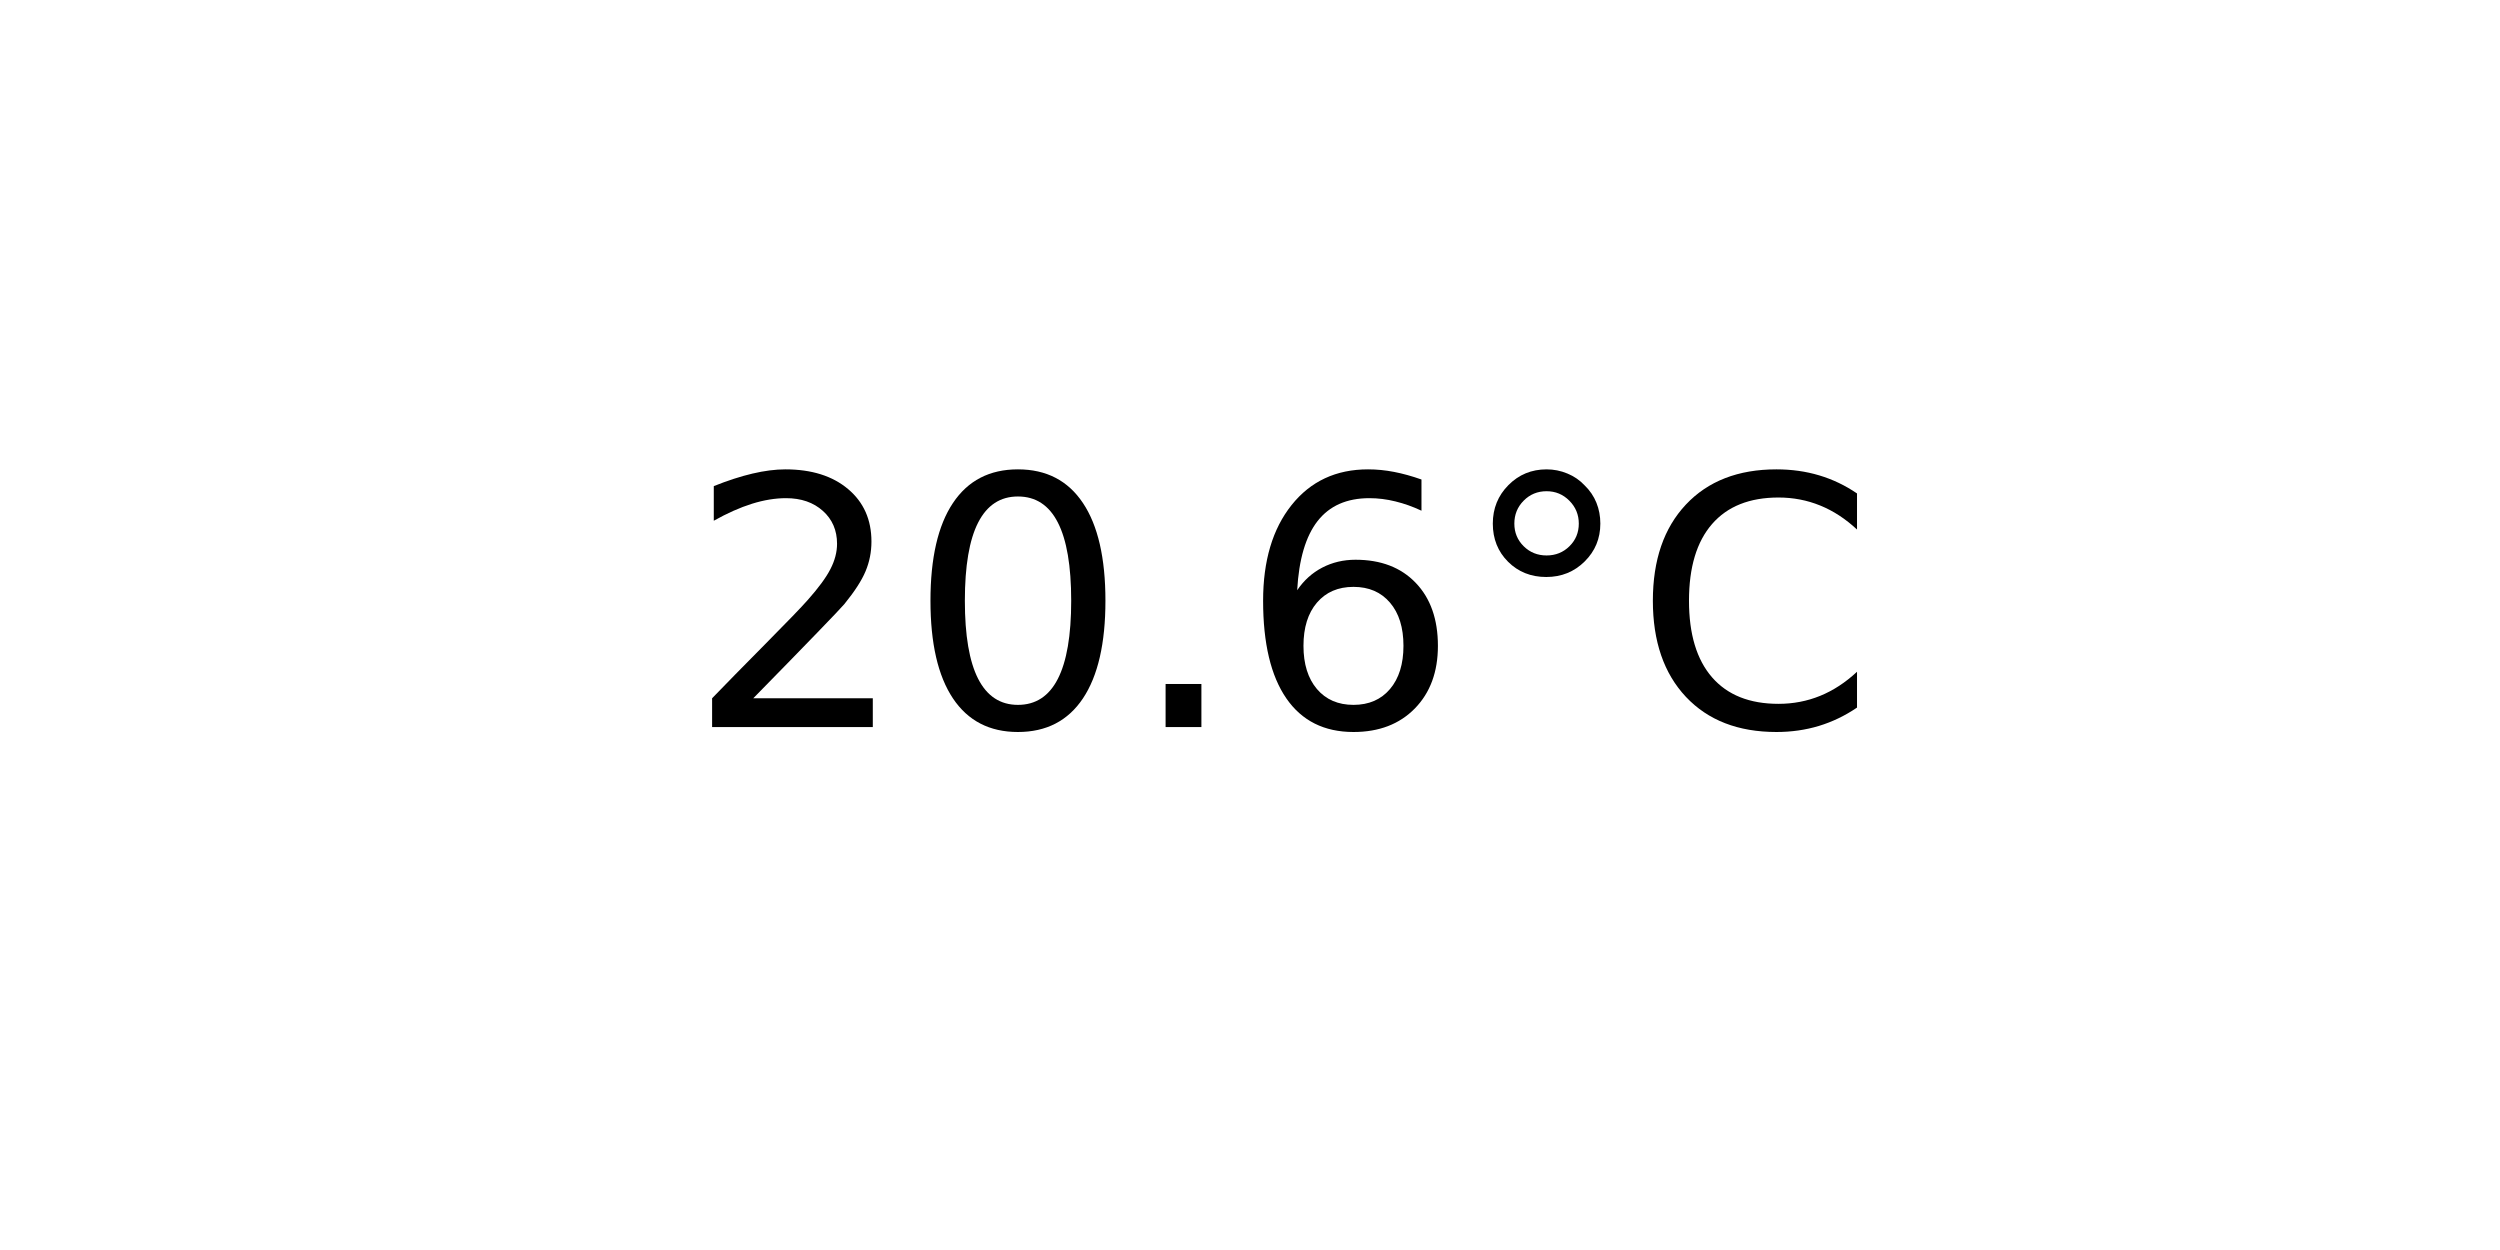
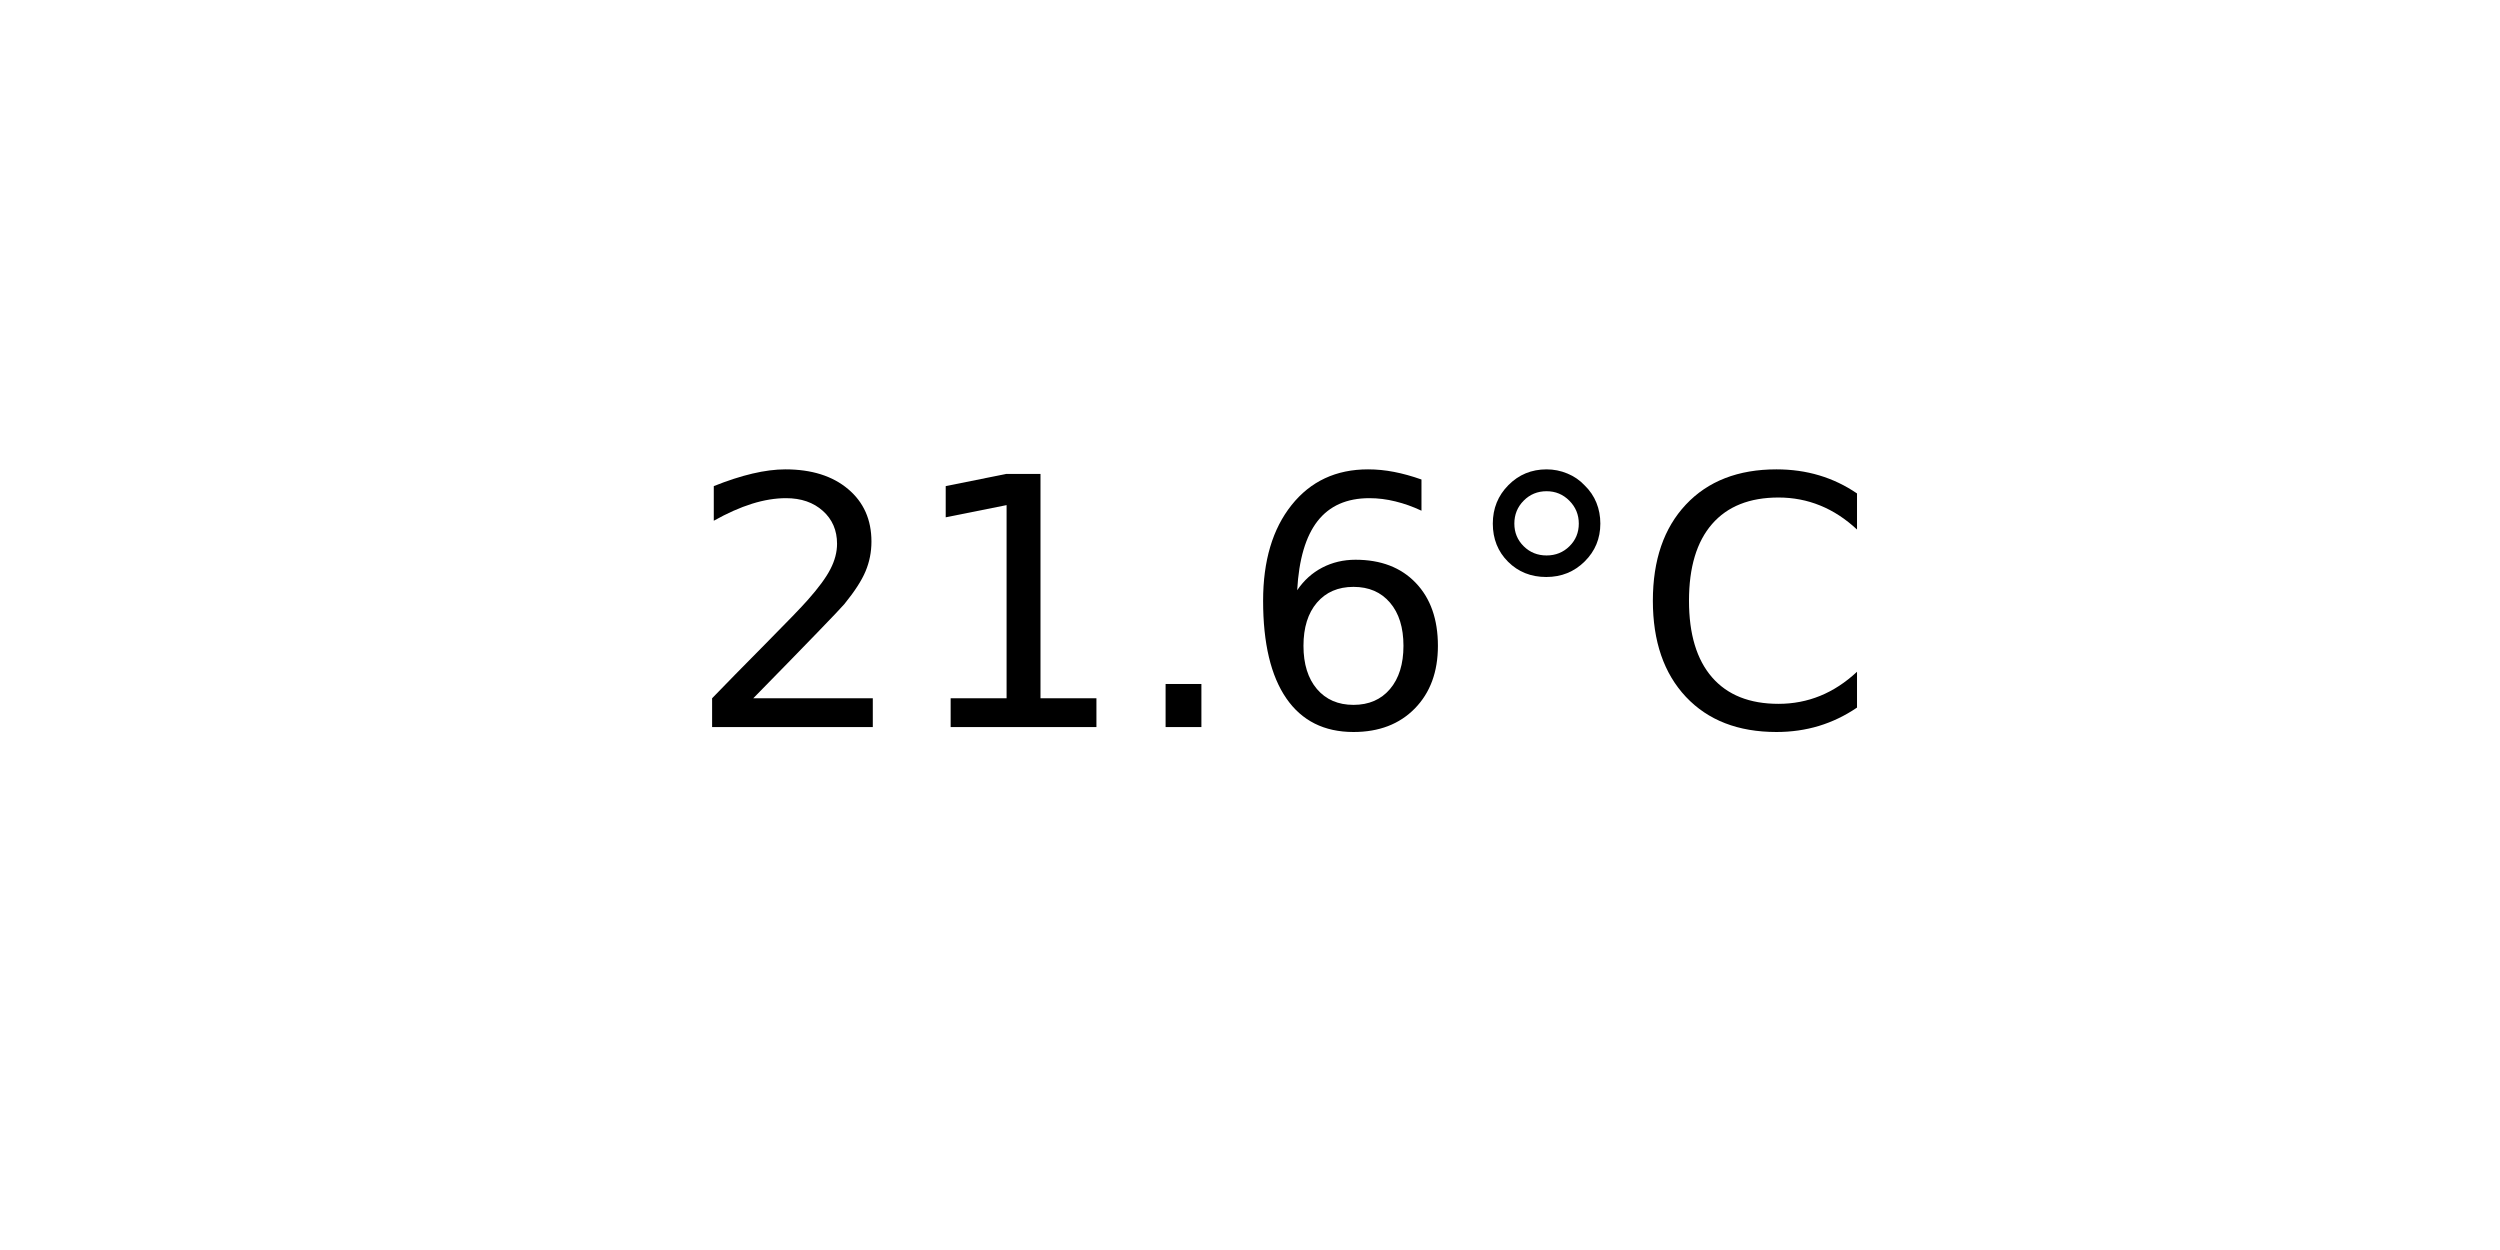
<svg xmlns="http://www.w3.org/2000/svg" xmlns:xlink="http://www.w3.org/1999/xlink" width="72pt" height="36pt" viewBox="0 0 72 36" version="1.1">
  <defs>
    <style type="text/css">*{stroke-linejoin: round; stroke-linecap: butt}</style>
  </defs>
  <g id="figure_1">
    <g id="axes_1">
      <g id="text_1">
        <g transform="translate(19.77578 20.93937) scale(0.1 -0.1)">
          <defs>
            <path id="DejaVuSans-32" d="M 1228 531  L 3431 531  L 3431 0  L 469 0  L 469 531  Q 828 903 1448 1529  Q 2069 2156 2228 2338  Q 2531 2678 2651 2914  Q 2772 3150 2772 3378  Q 2772 3750 2511 3984  Q 2250 4219 1831 4219  Q 1534 4219 1204 4116  Q 875 4013 500 3803  L 500 4441  Q 881 4594 1212 4672  Q 1544 4750 1819 4750  Q 2544 4750 2975 4387  Q 3406 4025 3406 3419  Q 3406 3131 3298 2873  Q 3191 2616 2906 2266  Q 2828 2175 2409 1742  Q 1991 1309 1228 531  z " transform="scale(0.015625)" />
-             <path id="DejaVuSans-30" d="M 2034 4250  Q 1547 4250 1301 3770  Q 1056 3291 1056 2328  Q 1056 1369 1301 889  Q 1547 409 2034 409  Q 2525 409 2770 889  Q 3016 1369 3016 2328  Q 3016 3291 2770 3770  Q 2525 4250 2034 4250  z M 2034 4750  Q 2819 4750 3233 4129  Q 3647 3509 3647 2328  Q 3647 1150 3233 529  Q 2819 -91 2034 -91  Q 1250 -91 836 529  Q 422 1150 422 2328  Q 422 3509 836 4129  Q 1250 4750 2034 4750  z " transform="scale(0.015625)" />
+             <path id="DejaVuSans-31" d="M 794 531  L 1825 531  L 1825 4091  L 703 3866  L 703 4441  L 1819 4666  L 2450 4666  L 2450 531  L 3481 531  L 3481 0  L 794 0  L 794 531  z " transform="scale(0.015625)" />
            <path id="DejaVuSans-2e" d="M 684 794  L 1344 794  L 1344 0  L 684 0  L 684 794  z " transform="scale(0.015625)" />
            <path id="DejaVuSans-36" d="M 2113 2584  Q 1688 2584 1439 2293  Q 1191 2003 1191 1497  Q 1191 994 1439 701  Q 1688 409 2113 409  Q 2538 409 2786 701  Q 3034 994 3034 1497  Q 3034 2003 2786 2293  Q 2538 2584 2113 2584  z M 3366 4563  L 3366 3988  Q 3128 4100 2886 4159  Q 2644 4219 2406 4219  Q 1781 4219 1451 3797  Q 1122 3375 1075 2522  Q 1259 2794 1537 2939  Q 1816 3084 2150 3084  Q 2853 3084 3261 2657  Q 3669 2231 3669 1497  Q 3669 778 3244 343  Q 2819 -91 2113 -91  Q 1303 -91 875 529  Q 447 1150 447 2328  Q 447 3434 972 4092  Q 1497 4750 2381 4750  Q 2619 4750 2861 4703  Q 3103 4656 3366 4563  z " transform="scale(0.015625)" />
            <path id="DejaVuSans-b0" d="M 1600 4347  Q 1350 4347 1178 4173  Q 1006 4000 1006 3750  Q 1006 3503 1178 3333  Q 1350 3163 1600 3163  Q 1850 3163 2022 3333  Q 2194 3503 2194 3750  Q 2194 3997 2020 4172  Q 1847 4347 1600 4347  z M 1600 4750  Q 1800 4750 1984 4673  Q 2169 4597 2303 4453  Q 2447 4313 2519 4134  Q 2591 3956 2591 3750  Q 2591 3338 2302 3052  Q 2013 2766 1594 2766  Q 1172 2766 890 3047  Q 609 3328 609 3750  Q 609 4169 896 4459  Q 1184 4750 1600 4750  z " transform="scale(0.015625)" />
            <path id="DejaVuSans-43" d="M 4122 4306  L 4122 3641  Q 3803 3938 3442 4084  Q 3081 4231 2675 4231  Q 1875 4231 1450 3742  Q 1025 3253 1025 2328  Q 1025 1406 1450 917  Q 1875 428 2675 428  Q 3081 428 3442 575  Q 3803 722 4122 1019  L 4122 359  Q 3791 134 3420 21  Q 3050 -91 2638 -91  Q 1578 -91 968 557  Q 359 1206 359 2328  Q 359 3453 968 4101  Q 1578 4750 2638 4750  Q 3056 4750 3426 4639  Q 3797 4528 4122 4306  z " transform="scale(0.015625)" />
          </defs>
          <use xlink:href="#DejaVuSans-32" />
-           <use xlink:href="#DejaVuSans-30" x="63.623" />
+           <use xlink:href="#DejaVuSans-31" x="63.623" />
          <use xlink:href="#DejaVuSans-2e" x="127.246" />
          <use xlink:href="#DejaVuSans-36" x="159.033" />
          <use xlink:href="#DejaVuSans-b0" x="222.656" />
          <use xlink:href="#DejaVuSans-43" x="272.656" />
        </g>
      </g>
    </g>
  </g>
</svg>
